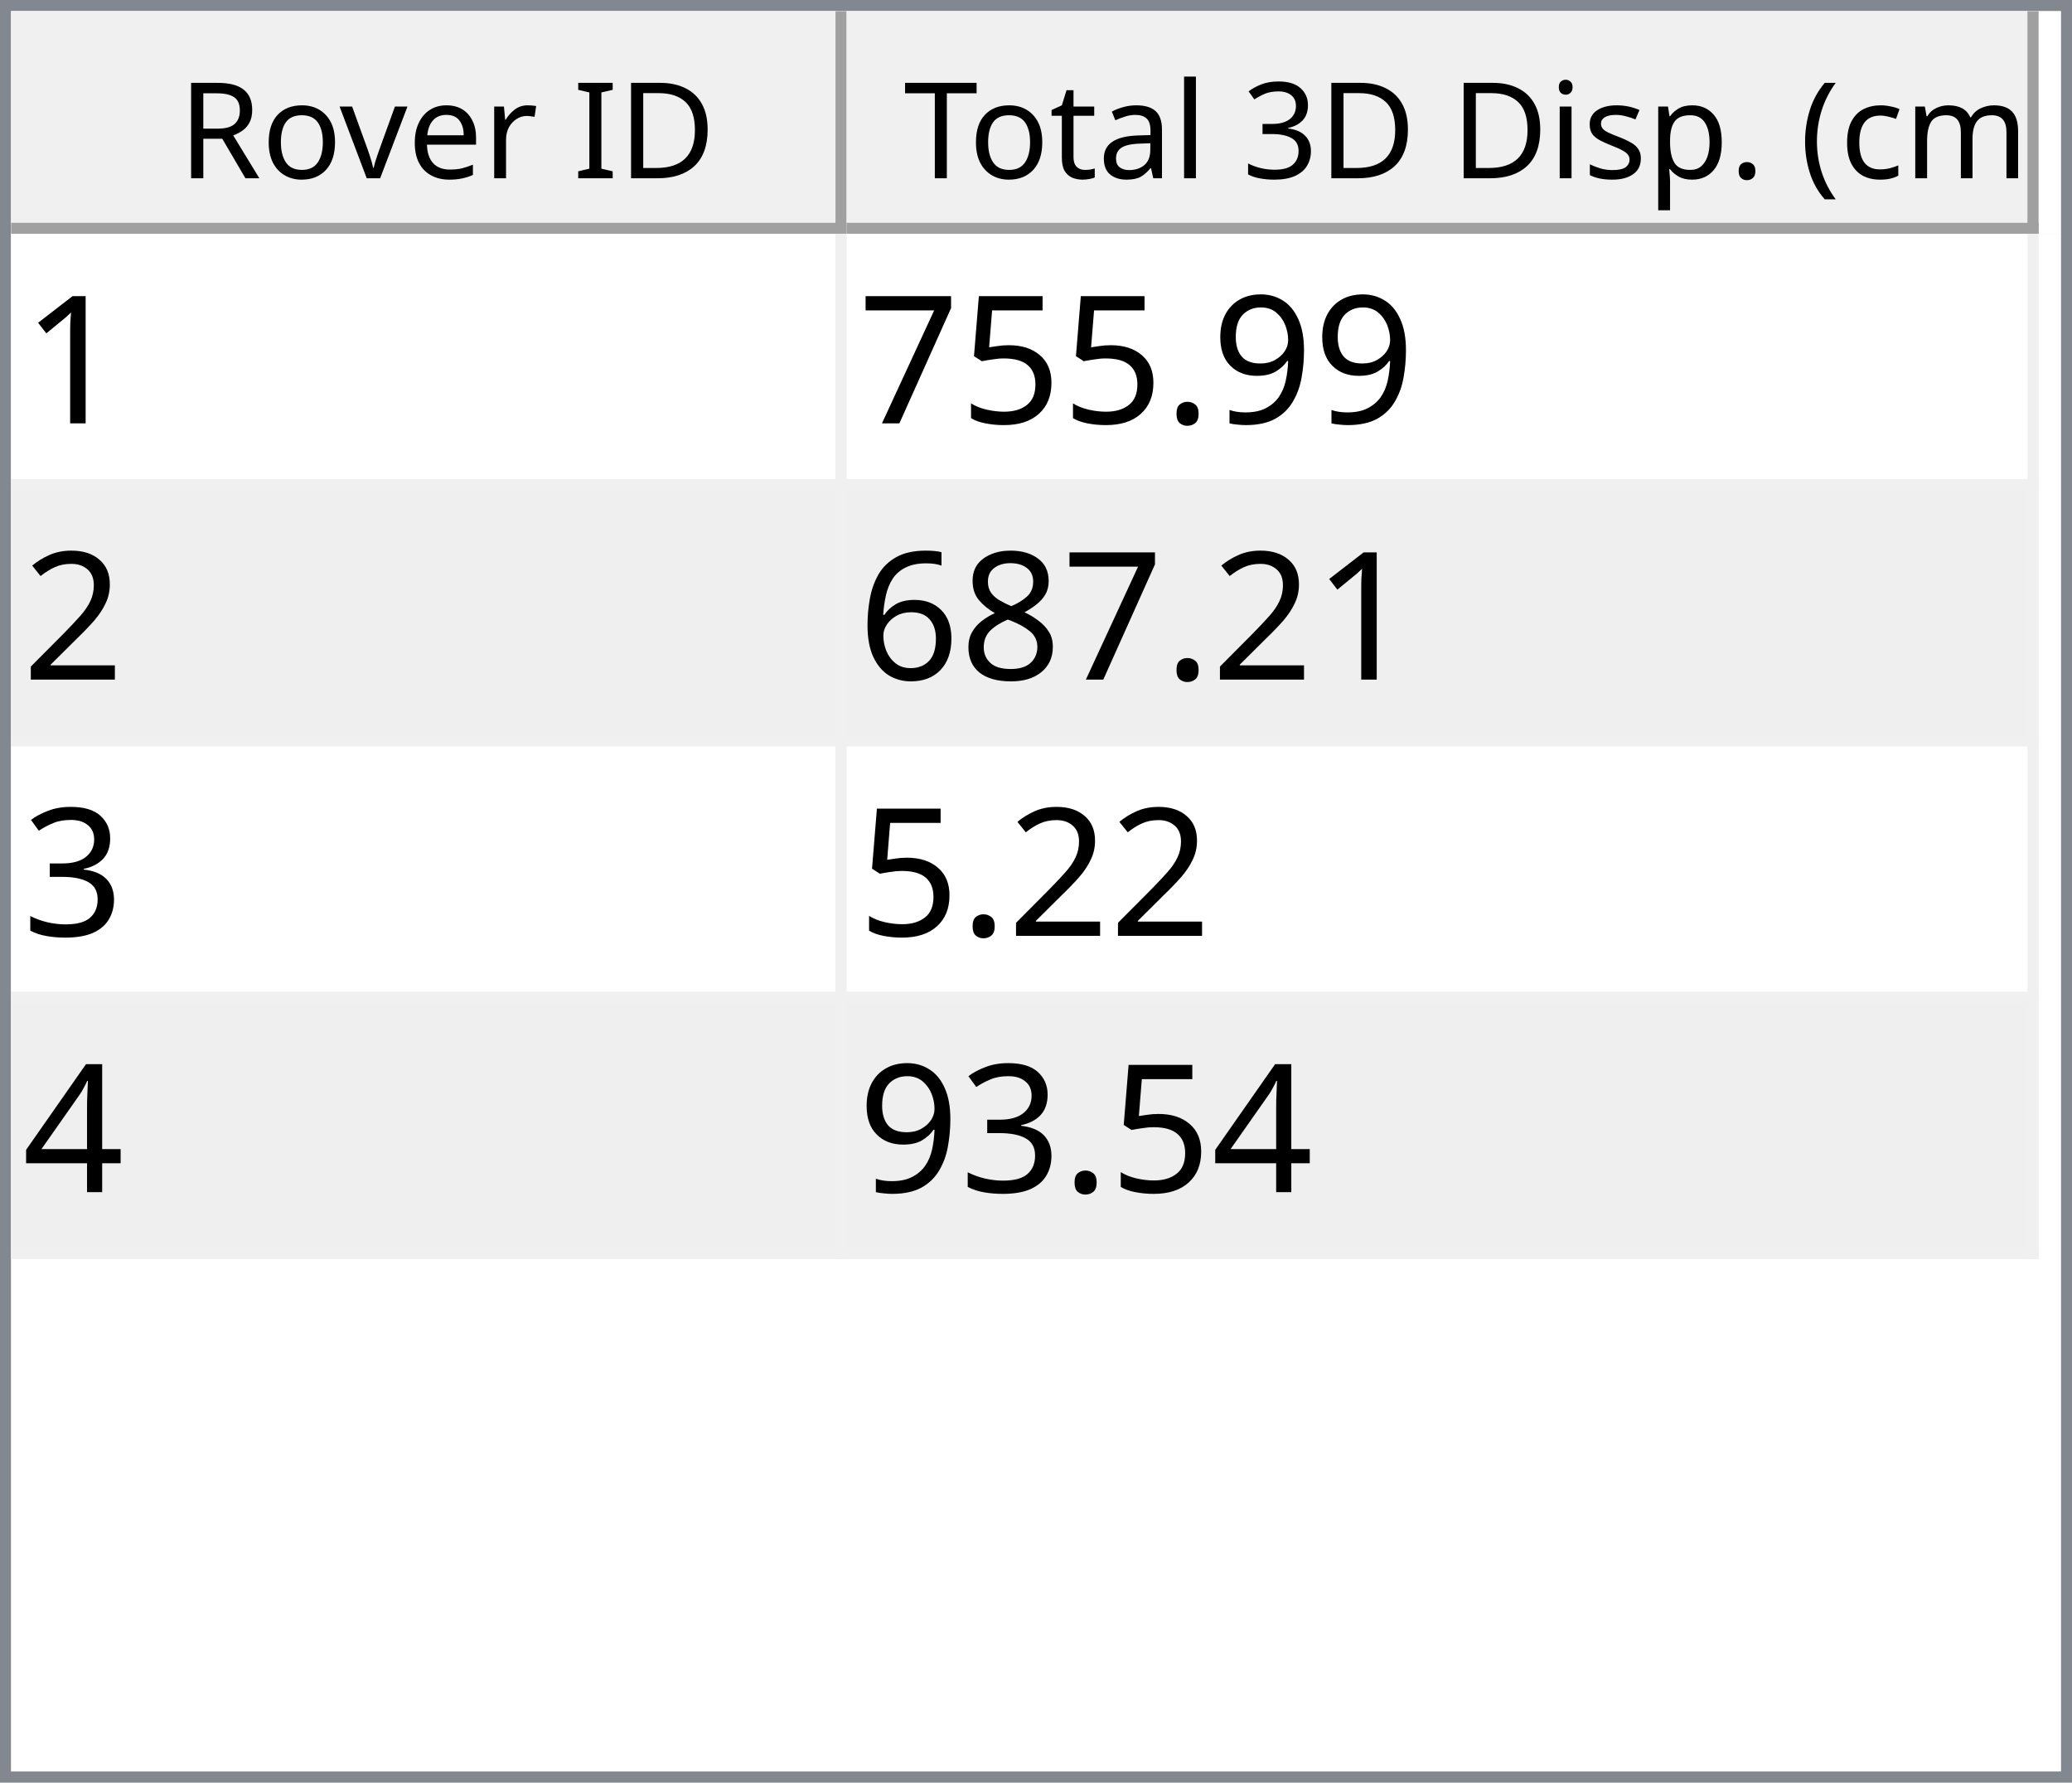
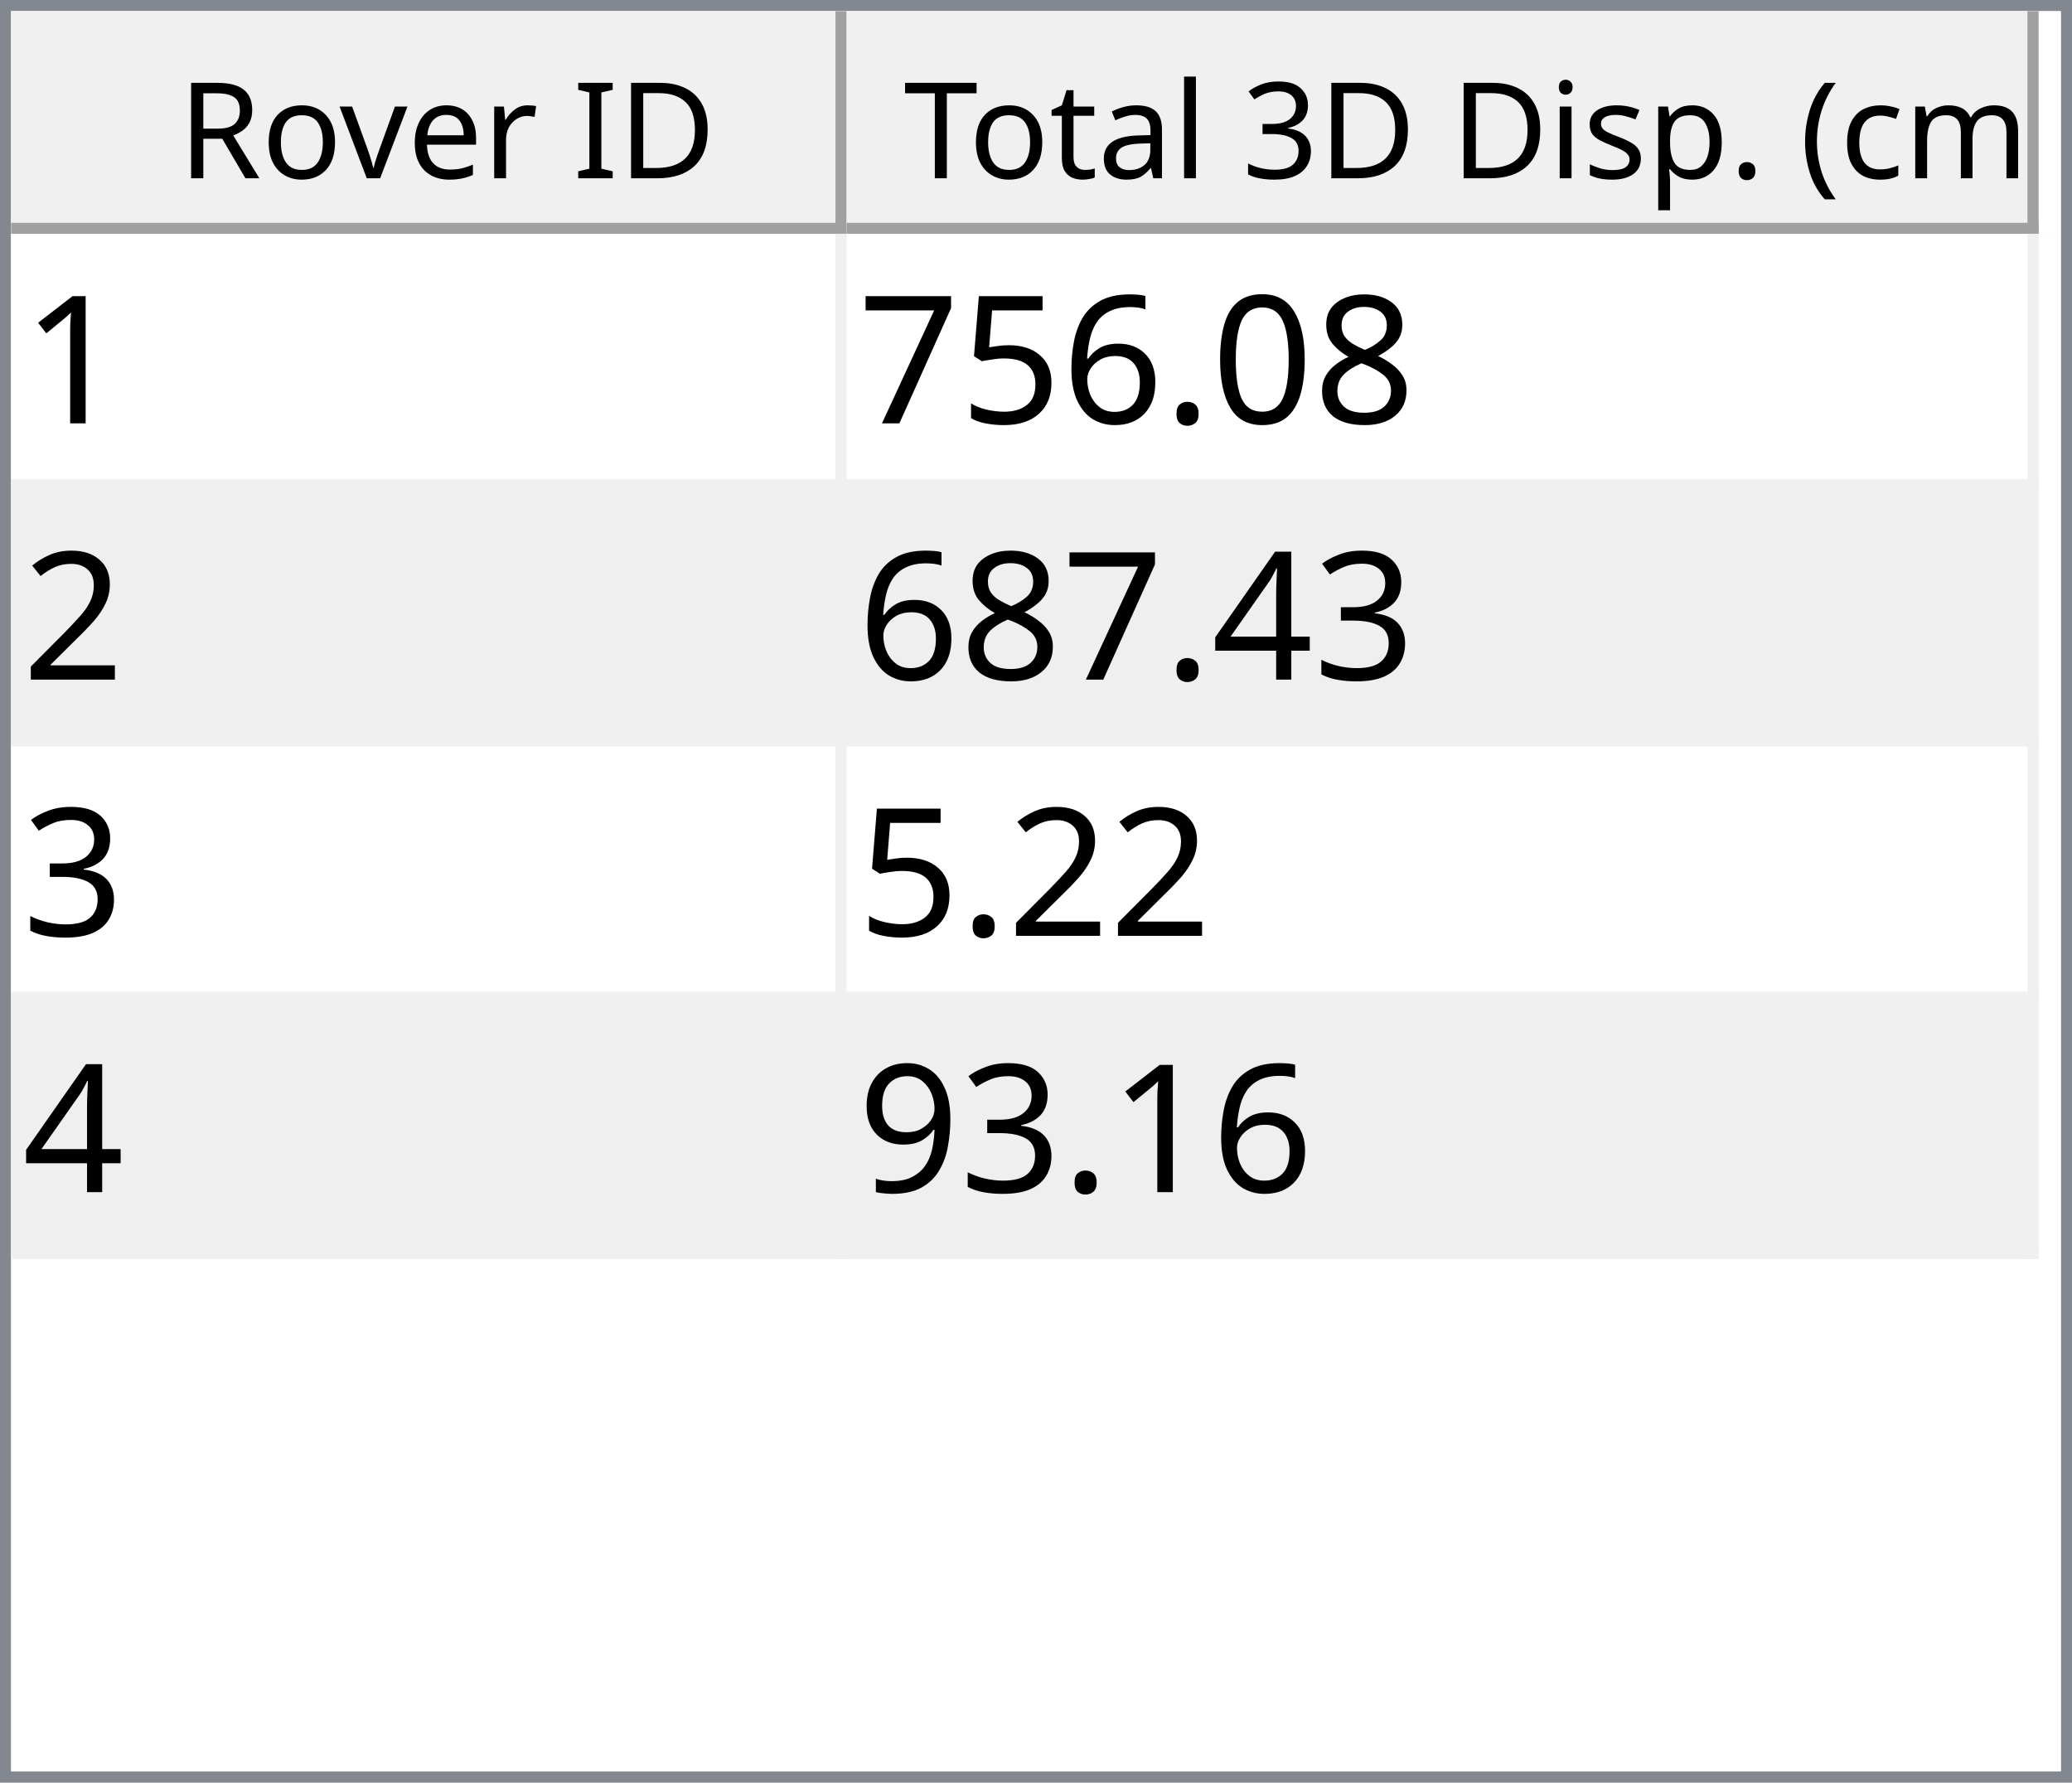
<svg xmlns="http://www.w3.org/2000/svg" style="fill-opacity:1; color-rendering:auto; color-interpolation:auto; text-rendering:auto; stroke:black; stroke-linecap:square; stroke-miterlimit:10; shape-rendering:auto; stroke-opacity:1; fill:black; stroke-dasharray:none; font-weight:normal; stroke-width:1; font-family:'Dialog'; font-style:normal; stroke-linejoin:miter; font-size:12px; stroke-dashoffset:0; image-rendering:auto;" width="186" height="160">
  <defs id="genericDefs" />
  <g>
    <defs id="defs1">
      <clipPath clipPathUnits="userSpaceOnUse" id="clipPath1">
        <path d="M0 0 L186 0 L186 160 L0 160 L0 0 Z" />
      </clipPath>
      <clipPath clipPathUnits="userSpaceOnUse" id="clipPath2">
        <path d="M0 0 L0 160 L186 160 L186 0 Z" />
      </clipPath>
      <clipPath clipPathUnits="userSpaceOnUse" id="clipPath3">
        <path d="M0 0 L0 20 L184 20 L184 0 Z" />
      </clipPath>
      <clipPath clipPathUnits="userSpaceOnUse" id="clipPath4">
        <path d="M0 0 L0 20 L75 20 L75 0 Z" />
      </clipPath>
      <clipPath clipPathUnits="userSpaceOnUse" id="clipPath5">
        <path d="M1 1 L1 19 L74 19 L74 1 Z" />
      </clipPath>
      <clipPath clipPathUnits="userSpaceOnUse" id="clipPath6">
        <path d="M0 0 L0 18 L73 18 L73 0 Z" />
      </clipPath>
      <clipPath clipPathUnits="userSpaceOnUse" id="clipPath7">
        <path d="M-0.5 -0.5 L-0.5 19.5 L74.5 19.5 L74.5 -0.5 Z" />
      </clipPath>
      <clipPath clipPathUnits="userSpaceOnUse" id="clipPath8">
        <path d="M0 0 L0 20 L107 20 L107 0 Z" />
      </clipPath>
      <clipPath clipPathUnits="userSpaceOnUse" id="clipPath9">
        <path d="M1 1 L1 19 L106 19 L106 1 Z" />
      </clipPath>
      <clipPath clipPathUnits="userSpaceOnUse" id="clipPath10">
        <path d="M0 0 L0 18 L105 18 L105 0 Z" />
      </clipPath>
      <clipPath clipPathUnits="userSpaceOnUse" id="clipPath11">
        <path d="M-0.5 -0.5 L-0.5 19.5 L106.5 19.5 L106.5 -0.5 Z" />
      </clipPath>
      <clipPath clipPathUnits="userSpaceOnUse" id="clipPath12">
        <path d="M0 0 L0 138 L184 138 L184 0 Z" />
      </clipPath>
      <clipPath clipPathUnits="userSpaceOnUse" id="clipPath13">
        <path d="M0 0 L0 92 L182 92 L182 0 Z" />
      </clipPath>
      <clipPath clipPathUnits="userSpaceOnUse" id="clipPath14">
        <path d="M-0.5 -0.5 L-0.5 91.5 L181.5 91.5 L181.5 -0.5 Z" />
      </clipPath>
      <clipPath clipPathUnits="userSpaceOnUse" id="clipPath15">
        <path d="M0 0 L0 22 L74 22 L74 0 Z" />
      </clipPath>
      <clipPath clipPathUnits="userSpaceOnUse" id="clipPath16">
        <path d="M0 0 L0 22 L106 22 L106 0 Z" />
      </clipPath>
      <font horiz-adv-x="64.551" id="font1">
        <font-face ascent="107.91" descent="25.098" units-per-em="100" style="font-style:normal; font-family:Segoe UI; font-weight:normal;" />
        <missing-glyph horiz-adv-x="64.551" d="M8.109 0 L8.109 68.266 L56.453 68.266 L56.453 0 L8.109 0 ZM15.328 7.234 L49.219 7.234 L49.219 61.031 L15.328 61.031 L15.328 7.234 Z" />
        <glyph unicode="D" horiz-adv-x="70.117" d="M9.188 0 L9.188 70.016 L28.516 70.016 Q65.531 70.016 65.531 35.891 Q65.531 19.672 55.25 9.836 Q44.969 0 27.734 0 L9.188 0 ZM17.391 62.594 L17.391 7.422 L27.828 7.422 Q41.609 7.422 49.273 14.797 Q56.938 22.172 56.938 35.688 Q56.938 62.594 28.328 62.594 L17.391 62.594 Z" />
        <glyph unicode="I" horiz-adv-x="26.611" d="M17.391 0 L9.188 0 L9.188 70.016 L17.391 70.016 L17.391 0 Z" />
        <glyph unicode=" " horiz-adv-x="27.393" d="" />
        <glyph unicode="r" horiz-adv-x="34.766" d="M34.188 41.891 Q32.078 43.5 28.125 43.5 Q23 43.5 19.555 38.672 Q16.109 33.844 16.109 25.484 L16.109 0 L8.109 0 L8.109 50 L16.109 50 L16.109 39.703 L16.312 39.703 Q18.016 44.969 21.531 47.922 Q25.047 50.875 29.391 50.875 Q32.516 50.875 34.188 50.203 L34.188 41.891 Z" />
        <glyph unicode="e" horiz-adv-x="52.295" d="M48.297 23 L12.984 23 Q13.188 14.656 17.484 10.109 Q21.781 5.562 29.297 5.562 Q37.75 5.562 44.828 11.141 L44.828 3.609 Q38.234 -1.172 27.391 -1.172 Q16.797 -1.172 10.742 5.641 Q4.688 12.453 4.688 24.812 Q4.688 36.469 11.305 43.82 Q17.922 51.172 27.734 51.172 Q37.547 51.172 42.922 44.828 Q48.297 38.484 48.297 27.203 L48.297 23 ZM40.094 29.781 Q40.047 36.719 36.75 40.578 Q33.453 44.438 27.594 44.438 Q21.922 44.438 17.969 40.383 Q14.016 36.328 13.094 29.781 L40.094 29.781 Z" />
        <glyph unicode="v" horiz-adv-x="47.9" d="M47.406 50 L27.484 0 L19.625 0 L0.688 50 L9.469 50 L22.172 13.672 Q23.578 9.672 23.922 6.688 L24.125 6.688 Q24.609 10.453 25.688 13.484 L38.969 50 L47.406 50 Z" />
        <glyph unicode="o" horiz-adv-x="58.594" d="M29 -1.172 Q17.922 -1.172 11.305 5.836 Q4.688 12.844 4.688 24.422 Q4.688 37.016 11.57 44.094 Q18.453 51.172 30.172 51.172 Q41.359 51.172 47.633 44.289 Q53.906 37.406 53.906 25.203 Q53.906 13.234 47.141 6.031 Q40.375 -1.172 29 -1.172 ZM29.594 44.438 Q21.875 44.438 17.383 39.188 Q12.891 33.938 12.891 24.703 Q12.891 15.828 17.43 10.695 Q21.969 5.562 29.594 5.562 Q37.359 5.562 41.531 10.594 Q45.703 15.625 45.703 24.906 Q45.703 34.281 41.531 39.359 Q37.359 44.438 29.594 44.438 Z" />
        <glyph unicode="R" horiz-adv-x="59.814" d="M59.375 0 L49.609 0 L37.891 19.625 Q36.281 22.359 34.766 24.289 Q33.25 26.219 31.664 27.438 Q30.078 28.656 28.25 29.219 Q26.422 29.781 24.125 29.781 L17.391 29.781 L17.391 0 L9.188 0 L9.188 70.016 L30.078 70.016 Q34.672 70.016 38.555 68.867 Q42.438 67.719 45.289 65.375 Q48.141 63.031 49.758 59.547 Q51.375 56.062 51.375 51.375 Q51.375 47.703 50.273 44.656 Q49.172 41.609 47.148 39.211 Q45.125 36.812 42.266 35.133 Q39.406 33.453 35.844 32.516 L35.844 32.328 Q37.594 31.547 38.891 30.547 Q40.188 29.547 41.359 28.18 Q42.531 26.812 43.68 25.078 Q44.828 23.344 46.234 21.047 L59.375 0 ZM17.391 62.594 L17.391 37.203 L28.516 37.203 Q31.594 37.203 34.203 38.133 Q36.812 39.062 38.719 40.797 Q40.625 42.531 41.703 45.047 Q42.781 47.562 42.781 50.688 Q42.781 56.297 39.141 59.445 Q35.5 62.594 28.609 62.594 L17.391 62.594 Z" />
        <glyph unicode=")" horiz-adv-x="30.176" d="M8.297 -15.922 L1.172 -15.922 Q16.406 2.344 16.406 26.812 Q16.406 51.469 1.078 70.016 L8.297 70.016 Q23.531 52.156 23.531 26.703 Q23.531 1.375 8.297 -15.922 Z" />
        <glyph unicode="m" horiz-adv-x="86.133" d="M79.109 0 L71.094 0 L71.094 28.719 Q71.094 37.016 68.531 40.727 Q65.969 44.438 59.906 44.438 Q54.781 44.438 51.195 39.75 Q47.609 35.062 47.609 28.516 L47.609 0 L39.594 0 L39.594 29.688 Q39.594 44.438 28.219 44.438 Q22.953 44.438 19.531 40.016 Q16.109 35.594 16.109 28.516 L16.109 0 L8.109 0 L8.109 50 L16.109 50 L16.109 42.094 L16.312 42.094 Q21.625 51.172 31.844 51.172 Q36.969 51.172 40.773 48.312 Q44.578 45.453 46 40.828 Q51.562 51.172 62.594 51.172 Q79.109 51.172 79.109 30.812 L79.109 0 Z" />
        <glyph unicode="c" horiz-adv-x="46.191" d="M42.188 2.297 Q36.422 -1.172 28.516 -1.172 Q17.828 -1.172 11.258 5.789 Q4.688 12.75 4.688 23.828 Q4.688 36.188 11.766 43.68 Q18.844 51.172 30.672 51.172 Q37.25 51.172 42.281 48.734 L42.281 40.531 Q36.719 44.438 30.375 44.438 Q22.703 44.438 17.797 38.945 Q12.891 33.453 12.891 24.516 Q12.891 15.719 17.508 10.641 Q22.125 5.562 29.891 5.562 Q36.422 5.562 42.188 9.906 L42.188 2.297 Z" />
        <glyph unicode="(" horiz-adv-x="30.176" d="M29.109 -15.922 L21.969 -15.922 Q6.844 1.375 6.844 26.703 Q6.844 52.156 21.969 70.016 L29.203 70.016 Q13.875 51.469 13.875 26.812 Q13.875 2.344 29.109 -15.922 Z" />
        <glyph unicode="." horiz-adv-x="21.68" d="M10.891 -1.078 Q8.641 -1.078 7.055 0.539 Q5.469 2.156 5.469 4.391 Q5.469 6.641 7.055 8.273 Q8.641 9.906 10.891 9.906 Q13.188 9.906 14.797 8.273 Q16.406 6.641 16.406 4.391 Q16.406 2.156 14.797 0.539 Q13.188 -1.078 10.891 -1.078 Z" />
        <glyph unicode="p" horiz-adv-x="58.789" d="M16.312 7.234 L16.109 7.234 L16.109 -23 L8.109 -23 L8.109 50 L16.109 50 L16.109 41.219 L16.312 41.219 Q22.219 51.172 33.594 51.172 Q43.266 51.172 48.688 44.461 Q54.109 37.75 54.109 26.469 Q54.109 13.922 48 6.375 Q41.891 -1.172 31.297 -1.172 Q21.578 -1.172 16.312 7.234 ZM16.109 27.391 L16.109 20.406 Q16.109 14.203 20.141 9.883 Q24.172 5.562 30.375 5.562 Q37.641 5.562 41.773 11.133 Q45.906 16.703 45.906 26.609 Q45.906 34.969 42.047 39.703 Q38.188 44.438 31.594 44.438 Q24.609 44.438 20.359 39.578 Q16.109 34.719 16.109 27.391 Z" />
        <glyph unicode="s" horiz-adv-x="42.432" d="M5.078 1.812 L5.078 10.406 Q11.625 5.562 19.484 5.562 Q30.031 5.562 30.031 12.594 Q30.031 14.594 29.125 15.992 Q28.219 17.391 26.68 18.461 Q25.141 19.531 23.07 20.383 Q21 21.234 18.609 22.172 Q15.281 23.484 12.766 24.828 Q10.25 26.172 8.57 27.859 Q6.891 29.547 6.031 31.695 Q5.172 33.844 5.172 36.719 Q5.172 40.234 6.789 42.945 Q8.406 45.656 11.086 47.484 Q13.766 49.312 17.211 50.242 Q20.656 51.172 24.312 51.172 Q30.812 51.172 35.938 48.922 L35.938 40.828 Q30.422 44.438 23.25 44.438 Q21 44.438 19.195 43.922 Q17.391 43.406 16.094 42.477 Q14.797 41.547 14.086 40.258 Q13.375 38.969 13.375 37.406 Q13.375 35.453 14.086 34.133 Q14.797 32.812 16.164 31.789 Q17.531 30.766 19.484 29.938 Q21.438 29.109 23.922 28.125 Q27.25 26.859 29.883 25.516 Q32.516 24.172 34.375 22.484 Q36.234 20.797 37.234 18.602 Q38.234 16.406 38.234 13.375 Q38.234 9.672 36.602 6.938 Q34.969 4.203 32.234 2.398 Q29.5 0.594 25.93 -0.289 Q22.359 -1.172 18.453 -1.172 Q10.75 -1.172 5.078 1.812 Z" />
        <glyph unicode="i" horiz-adv-x="24.219" d="M12.203 62.703 Q10.062 62.703 8.547 64.164 Q7.031 65.625 7.031 67.875 Q7.031 70.125 8.547 71.609 Q10.062 73.094 12.203 73.094 Q14.406 73.094 15.945 71.609 Q17.484 70.125 17.484 67.875 Q17.484 65.719 15.945 64.211 Q14.406 62.703 12.203 62.703 ZM16.109 0 L8.109 0 L8.109 50 L16.109 50 L16.109 0 Z" />
        <glyph unicode="3" horiz-adv-x="53.906" d="M46.531 19.828 Q46.531 15.094 44.75 11.211 Q42.969 7.328 39.719 4.57 Q36.469 1.812 31.93 0.297 Q27.391 -1.219 21.922 -1.219 Q11.922 -1.219 6 2.594 L6 11.188 Q13.094 5.609 22.219 5.609 Q25.875 5.609 28.828 6.539 Q31.781 7.469 33.906 9.227 Q36.031 10.984 37.18 13.477 Q38.328 15.969 38.328 19.094 Q38.328 32.812 18.797 32.812 L12.984 32.812 L12.984 39.594 L18.5 39.594 Q35.797 39.594 35.797 52.484 Q35.797 64.406 22.609 64.406 Q15.188 64.406 8.688 59.422 L8.688 67.188 Q15.375 71.188 24.609 71.188 Q29 71.188 32.57 69.969 Q36.141 68.75 38.68 66.555 Q41.219 64.359 42.609 61.281 Q44 58.203 44 54.5 Q44 40.672 30.031 36.719 L30.031 36.531 Q33.594 36.141 36.625 34.797 Q39.656 33.453 41.852 31.305 Q44.047 29.156 45.289 26.25 Q46.531 23.344 46.531 19.828 Z" />
        <glyph unicode="l" horiz-adv-x="24.219" d="M16.109 0 L8.109 0 L8.109 74.031 L16.109 74.031 L16.109 0 Z" />
        <glyph unicode="a" horiz-adv-x="50.879" d="M43.891 0 L35.891 0 L35.891 7.812 L35.688 7.812 Q30.469 -1.172 20.312 -1.172 Q12.844 -1.172 8.617 2.781 Q4.391 6.734 4.391 13.281 Q4.391 27.297 20.906 29.594 L35.891 31.688 Q35.891 44.438 25.594 44.438 Q16.547 44.438 9.281 38.281 L9.281 46.484 Q16.656 51.172 26.266 51.172 Q43.891 51.172 43.891 32.516 L43.891 0 ZM35.891 25.297 L23.828 23.641 Q18.266 22.859 15.43 20.875 Q12.594 18.891 12.594 13.875 Q12.594 10.203 15.211 7.883 Q17.828 5.562 22.172 5.562 Q28.125 5.562 32.008 9.742 Q35.891 13.922 35.891 20.312 L35.891 25.297 Z" />
        <glyph unicode="t" horiz-adv-x="33.887" d="M31.297 0.484 Q28.469 -1.078 23.828 -1.078 Q10.688 -1.078 10.688 13.578 L10.688 43.172 L2.094 43.172 L2.094 50 L10.688 50 L10.688 62.203 L18.703 64.797 L18.703 50 L31.297 50 L31.297 43.172 L18.703 43.172 L18.703 14.984 Q18.703 9.969 20.414 7.82 Q22.125 5.672 26.078 5.672 Q29.109 5.672 31.297 7.328 L31.297 0.484 Z" />
        <glyph unicode="T" horiz-adv-x="52.393" d="M50.594 62.594 L30.375 62.594 L30.375 0 L22.172 0 L22.172 62.594 L2 62.594 L2 70.016 L50.594 70.016 L50.594 62.594 Z" />
      </font>
      <font horiz-adv-x="75.0" id="font2">
        <font-face ascent="100.537" descent="21.973" units-per-em="100" style="font-style:normal; font-family:sans-serif; font-weight:normal;" />
        <missing-glyph horiz-adv-x="75.0" d="M12.5 0 L12.5 62.5 L62.5 62.5 L62.5 0 L12.5 0 ZM14.062 1.562 L60.938 1.562 L60.938 60.938 L14.062 60.938 L14.062 1.562 Z" />
        <glyph unicode="1" horiz-adv-x="55.615" d="M37.25 0 L28.469 0 L28.469 56 Q25.297 52.984 20.141 49.953 Q14.984 46.922 10.891 45.406 L10.891 53.906 Q18.266 57.375 23.781 62.305 Q29.297 67.234 31.594 71.875 L37.25 71.875 L37.25 0 Z" />
-         <glyph unicode="9" horiz-adv-x="55.615" d="M5.469 16.547 L13.922 17.328 Q14.984 11.375 18.016 8.688 Q21.047 6 25.781 6 Q29.828 6 32.883 7.859 Q35.938 9.719 37.891 12.82 Q39.844 15.922 41.164 21.195 Q42.484 26.469 42.484 31.938 Q42.484 32.516 42.438 33.688 Q39.797 29.5 35.234 26.883 Q30.672 24.266 25.344 24.266 Q16.453 24.266 10.305 30.711 Q4.156 37.156 4.156 47.703 Q4.156 58.594 10.578 65.234 Q17 71.875 26.656 71.875 Q33.641 71.875 39.43 68.117 Q45.219 64.359 48.219 57.398 Q51.219 50.438 51.219 37.25 Q51.219 23.531 48.242 15.406 Q45.266 7.281 39.383 3.031 Q33.5 -1.219 25.594 -1.219 Q17.188 -1.219 11.867 3.445 Q6.547 8.109 5.469 16.547 ZM41.453 48.141 Q41.453 55.719 37.43 60.156 Q33.406 64.594 27.734 64.594 Q21.875 64.594 17.531 59.812 Q13.188 55.031 13.188 47.406 Q13.188 40.578 17.312 36.305 Q21.438 32.031 27.484 32.031 Q33.594 32.031 37.523 36.305 Q41.453 40.578 41.453 48.141 Z" />
+         <glyph unicode="8" horiz-adv-x="55.615" d="M17.672 38.812 Q12.203 40.828 9.57 44.539 Q6.938 48.25 6.938 53.422 Q6.938 61.234 12.555 66.555 Q18.172 71.875 27.484 71.875 Q36.859 71.875 42.578 66.43 Q48.297 60.984 48.297 53.172 Q48.297 48.188 45.68 44.508 Q43.062 40.828 37.75 38.812 Q44.344 36.672 47.781 31.883 Q51.219 27.094 51.219 20.453 Q51.219 11.281 44.727 5.031 Q38.234 -1.219 27.641 -1.219 Q17.047 -1.219 10.547 5.055 Q4.047 11.328 4.047 20.703 Q4.047 27.688 7.594 32.398 Q11.141 37.109 17.672 38.812 ZM15.922 53.719 Q15.922 48.641 19.195 45.414 Q22.469 42.188 27.688 42.188 Q32.766 42.188 36.016 45.383 Q39.266 48.578 39.266 53.219 Q39.266 58.062 35.914 61.359 Q32.562 64.656 27.594 64.656 Q22.562 64.656 19.242 61.43 Q15.922 58.203 15.922 53.719 ZM13.094 20.656 Q13.094 16.891 14.875 13.375 Q16.656 9.859 20.172 7.93 Q23.688 6 27.734 6 Q34.031 6 38.133 10.055 Q42.234 14.109 42.234 20.359 Q42.234 26.703 38.016 30.859 Q33.797 35.016 27.438 35.016 Q21.234 35.016 17.164 30.914 Q13.094 26.812 13.094 20.656 Z" />
+         <glyph unicode="0" horiz-adv-x="55.615" d="M4.156 35.297 Q4.156 48 6.766 55.742 Q9.375 63.484 14.523 67.68 Q19.672 71.875 27.484 71.875 Q33.25 71.875 37.594 69.555 Q41.938 67.234 44.773 62.867 Q47.609 58.5 49.219 52.227 Q50.828 45.953 50.828 35.297 Q50.828 22.703 48.242 14.969 Q45.656 7.234 40.508 3.008 Q35.359 -1.219 27.484 -1.219 Q17.141 -1.219 11.234 6.203 Q4.156 15.141 4.156 35.297 ZM13.188 35.297 Q13.188 17.672 17.312 11.836 Q21.438 6 27.484 6 Q33.547 6 37.672 11.859 Q41.797 17.719 41.797 35.297 Q41.797 52.984 37.672 58.789 Q33.547 64.594 27.391 64.594 Q21.344 64.594 17.719 59.469 Q13.188 52.938 13.188 35.297 Z" />
        <glyph unicode="." horiz-adv-x="27.783" d="M9.078 0 L9.078 10.016 L19.094 10.016 L19.094 0 L9.078 0 Z" />
+         <glyph unicode="6" horiz-adv-x="55.615" d="M49.75 54.047 L41.016 53.375 Q39.844 58.547 37.703 60.891 Q34.125 64.656 28.906 64.656 Q24.703 64.656 21.531 62.312 Q17.391 59.281 14.992 53.469 Q12.594 47.656 12.5 36.922 Q15.672 41.75 20.266 44.094 Q24.859 46.438 29.891 46.438 Q38.672 46.438 44.852 39.969 Q51.031 33.5 51.031 23.25 Q51.031 16.5 48.125 10.719 Q45.219 4.938 40.141 1.859 Q35.062 -1.219 28.609 -1.219 Q17.625 -1.219 10.695 6.859 Q3.766 14.938 3.766 33.5 Q3.766 54.25 11.422 63.672 Q18.109 71.875 29.438 71.875 Q37.891 71.875 43.289 67.141 Q48.688 62.406 49.75 54.047 ZM13.875 23.188 Q13.875 18.656 15.797 14.508 Q17.719 10.359 21.188 8.18 Q24.656 6 28.469 6 Q34.031 6 38.039 10.492 Q42.047 14.984 42.047 22.703 Q42.047 30.125 38.086 34.398 Q34.125 38.672 28.125 38.672 Q22.172 38.672 18.023 34.398 Q13.875 30.125 13.875 23.188 Z" />
        <glyph unicode="5" horiz-adv-x="55.615" d="M4.156 18.75 L13.375 19.531 Q14.406 12.797 18.141 9.398 Q21.875 6 27.156 6 Q33.5 6 37.891 10.789 Q42.281 15.578 42.281 23.484 Q42.281 31 38.062 35.352 Q33.844 39.703 27 39.703 Q22.75 39.703 19.336 37.773 Q15.922 35.844 13.969 32.766 L5.719 33.844 L12.641 70.609 L48.25 70.609 L48.25 62.203 L19.672 62.203 L15.828 42.969 Q22.266 47.469 29.344 47.469 Q38.719 47.469 45.164 40.969 Q51.609 34.469 51.609 24.266 Q51.609 14.547 45.953 7.469 Q39.062 -1.219 27.156 -1.219 Q17.391 -1.219 11.211 4.25 Q5.031 9.719 4.156 18.75 Z" />
        <glyph unicode="7" horiz-adv-x="55.615" d="M4.734 62.203 L4.734 70.656 L51.078 70.656 L51.078 63.812 Q44.234 56.547 37.523 44.484 Q30.812 32.422 27.156 19.672 Q24.516 10.688 23.781 0 L14.75 0 Q14.891 8.453 18.062 20.414 Q21.234 32.375 27.172 43.484 Q33.109 54.594 39.797 62.203 L4.734 62.203 Z" />
        <glyph unicode="2" horiz-adv-x="55.615" d="M50.344 8.453 L50.344 0 L3.031 0 Q2.938 3.172 4.047 6.109 Q5.859 10.938 9.836 15.625 Q13.812 20.312 21.344 26.469 Q33.016 36.031 37.117 41.625 Q41.219 47.219 41.219 52.203 Q41.219 57.422 37.477 61.008 Q33.734 64.594 27.734 64.594 Q21.391 64.594 17.578 60.789 Q13.766 56.984 13.719 50.25 L4.688 51.172 Q5.609 61.281 11.664 66.578 Q17.719 71.875 27.938 71.875 Q38.234 71.875 44.242 66.164 Q50.25 60.453 50.25 52 Q50.25 47.703 48.492 43.555 Q46.734 39.406 42.656 34.812 Q38.578 30.219 29.109 22.219 Q21.188 15.578 18.945 13.211 Q16.703 10.844 15.234 8.453 L50.344 8.453 Z" />
-         <glyph unicode="8" horiz-adv-x="55.615" d="M17.672 38.812 Q12.203 40.828 9.57 44.539 Q6.938 48.25 6.938 53.422 Q6.938 61.234 12.555 66.555 Q18.172 71.875 27.484 71.875 Q36.859 71.875 42.578 66.43 Q48.297 60.984 48.297 53.172 Q48.297 48.188 45.68 44.508 Q43.062 40.828 37.75 38.812 Q44.344 36.672 47.781 31.883 Q51.219 27.094 51.219 20.453 Q51.219 11.281 44.727 5.031 Q38.234 -1.219 27.641 -1.219 Q17.047 -1.219 10.547 5.055 Q4.047 11.328 4.047 20.703 Q4.047 27.688 7.594 32.398 Q11.141 37.109 17.672 38.812 ZM15.922 53.719 Q15.922 48.641 19.195 45.414 Q22.469 42.188 27.688 42.188 Q32.766 42.188 36.016 45.383 Q39.266 48.578 39.266 53.219 Q39.266 58.062 35.914 61.359 Q32.562 64.656 27.594 64.656 Q22.562 64.656 19.242 61.43 Q15.922 58.203 15.922 53.719 ZM13.094 20.656 Q13.094 16.891 14.875 13.375 Q16.656 9.859 20.172 7.93 Q23.688 6 27.734 6 Q34.031 6 38.133 10.055 Q42.234 14.109 42.234 20.359 Q42.234 26.703 38.016 30.859 Q33.797 35.016 27.438 35.016 Q21.234 35.016 17.164 30.914 Q13.094 26.812 13.094 20.656 Z" />
-         <glyph unicode="6" horiz-adv-x="55.615" d="M49.75 54.047 L41.016 53.375 Q39.844 58.547 37.703 60.891 Q34.125 64.656 28.906 64.656 Q24.703 64.656 21.531 62.312 Q17.391 59.281 14.992 53.469 Q12.594 47.656 12.5 36.922 Q15.672 41.75 20.266 44.094 Q24.859 46.438 29.891 46.438 Q38.672 46.438 44.852 39.969 Q51.031 33.5 51.031 23.25 Q51.031 16.5 48.125 10.719 Q45.219 4.938 40.141 1.859 Q35.062 -1.219 28.609 -1.219 Q17.625 -1.219 10.695 6.859 Q3.766 14.938 3.766 33.5 Q3.766 54.25 11.422 63.672 Q18.109 71.875 29.438 71.875 Q37.891 71.875 43.289 67.141 Q48.688 62.406 49.75 54.047 ZM13.875 23.188 Q13.875 18.656 15.797 14.508 Q17.719 10.359 21.188 8.18 Q24.656 6 28.469 6 Q34.031 6 38.039 10.492 Q42.047 14.984 42.047 22.703 Q42.047 30.125 38.086 34.398 Q34.125 38.672 28.125 38.672 Q22.172 38.672 18.023 34.398 Q13.875 30.125 13.875 23.188 Z" />
        <glyph unicode="3" horiz-adv-x="55.615" d="M4.203 18.891 L12.984 20.062 Q14.5 12.594 18.141 9.297 Q21.781 6 27 6 Q33.203 6 37.477 10.297 Q41.75 14.594 41.75 20.953 Q41.75 27 37.797 30.93 Q33.844 34.859 27.734 34.859 Q25.25 34.859 21.531 33.891 L22.516 41.609 Q23.391 41.5 23.922 41.5 Q29.547 41.5 34.039 44.43 Q38.531 47.359 38.531 53.469 Q38.531 58.297 35.258 61.477 Q31.984 64.656 26.812 64.656 Q21.688 64.656 18.266 61.43 Q14.844 58.203 13.875 51.766 L5.078 53.328 Q6.688 62.156 12.398 67.016 Q18.109 71.875 26.609 71.875 Q32.469 71.875 37.398 69.359 Q42.328 66.844 44.945 62.5 Q47.562 58.156 47.562 53.266 Q47.562 48.641 45.07 44.828 Q42.578 41.016 37.703 38.766 Q44.047 37.312 47.562 32.695 Q51.078 28.078 51.078 21.141 Q51.078 11.766 44.242 5.25 Q37.406 -1.266 26.953 -1.266 Q17.531 -1.266 11.305 4.352 Q5.078 9.969 4.203 18.891 Z" />
        <glyph unicode="4" horiz-adv-x="55.615" d="M32.328 0 L32.328 17.141 L1.266 17.141 L1.266 25.203 L33.938 71.578 L41.109 71.578 L41.109 25.203 L50.781 25.203 L50.781 17.141 L41.109 17.141 L41.109 0 L32.328 0 ZM32.328 25.203 L32.328 57.469 L9.906 25.203 L32.328 25.203 Z" />
+         <glyph unicode="9" horiz-adv-x="55.615" d="M5.469 16.547 L13.922 17.328 Q14.984 11.375 18.016 8.688 Q21.047 6 25.781 6 Q29.828 6 32.883 7.859 Q35.938 9.719 37.891 12.82 Q39.844 15.922 41.164 21.195 Q42.484 26.469 42.484 31.938 Q42.484 32.516 42.438 33.688 Q39.797 29.5 35.234 26.883 Q30.672 24.266 25.344 24.266 Q16.453 24.266 10.305 30.711 Q4.156 37.156 4.156 47.703 Q4.156 58.594 10.578 65.234 Q17 71.875 26.656 71.875 Q33.641 71.875 39.43 68.117 Q45.219 64.359 48.219 57.398 Q51.219 50.438 51.219 37.25 Q51.219 23.531 48.242 15.406 Q45.266 7.281 39.383 3.031 Q33.5 -1.219 25.594 -1.219 Q17.188 -1.219 11.867 3.445 Q6.547 8.109 5.469 16.547 ZM41.453 48.141 Q41.453 55.719 37.43 60.156 Q33.406 64.594 27.734 64.594 Q21.875 64.594 17.531 59.812 Q13.188 55.031 13.188 47.406 Q13.188 40.578 17.312 36.305 Q21.438 32.031 27.484 32.031 Q33.594 32.031 37.523 36.305 Q41.453 40.578 41.453 48.141 Z" />
      </font>
    </defs>
    <g style="fill:white; stroke:white;">
      <rect x="0" y="0" width="186" style="clip-path:url(#clipPath1); stroke:none;" height="160" />
    </g>
    <g style="fill:white; text-rendering:optimizeSpeed; color-rendering:optimizeSpeed; image-rendering:optimizeSpeed; shape-rendering:crispEdges; stroke:white; color-interpolation:sRGB;">
      <rect x="0" width="186" height="160" y="0" style="stroke:none;" />
      <path style="stroke:none;" d="M0 160 L186 160 L186 0 L0 0 Z" />
    </g>
    <g style="fill:rgb(240,240,240); font-family:'Segoe UI'; stroke:rgb(240,240,240);">
      <rect x="0" y="0" width="186" style="clip-path:url(#clipPath2); stroke:none;" height="160" />
    </g>
    <g style="fill:rgb(130,135,144); font-family:'Segoe UI'; stroke:rgb(130,135,144);">
      <path d="M0 0 L186 0 L186 160 L0 160 L0 0 ZM1 1 L185 1 L185 159 L1 159 L1 1 Z" style="fill-rule:evenodd; clip-path:url(#clipPath2); stroke:none;" />
    </g>
    <g style="fill:white; font-family:'Segoe UI'; stroke:white;" transform="translate(1,1)">
      <rect x="0" y="0" width="184" style="clip-path:url(#clipPath3); stroke:none;" height="20" />
    </g>
    <g style="fill:rgb(240,240,240); font-family:'Segoe UI'; stroke:rgb(240,240,240);" transform="translate(1,1)">
      <rect x="0" y="0" width="75" style="clip-path:url(#clipPath4); stroke:none;" height="20" />
    </g>
    <g style="font-family:'Segoe UI';" transform="translate(2,2)">
      <text x="14" xml:space="preserve" y="14" style="clip-path:url(#clipPath6); stroke:none;">Rover ID</text>
    </g>
    <g style="fill:rgb(160,160,160); font-family:'Segoe UI'; stroke:rgb(160,160,160); stroke-linejoin:bevel;" transform="translate(1.5,1.5)">
      <line x1="74" x2="74" y1="0" style="fill:none; clip-path:url(#clipPath7);" y2="19" />
    </g>
    <g style="fill:rgb(160,160,160); font-family:'Segoe UI'; stroke:rgb(160,160,160); stroke-linejoin:bevel;" transform="matrix(1,0,0,1,1,1) translate(0.5,0.5)">
      <line x1="0" x2="74" y1="19" style="fill:none; clip-path:url(#clipPath7);" y2="19" />
    </g>
    <g style="fill:rgb(240,240,240); font-family:'Segoe UI'; stroke:rgb(240,240,240);" transform="translate(76,1)">
      <rect x="0" y="0" width="107" style="clip-path:url(#clipPath8); stroke:none;" height="20" />
    </g>
    <g style="font-family:'Segoe UI';" transform="translate(77,2)">
      <text x="1" xml:space="preserve" y="14" style="clip-path:url(#clipPath10); stroke:none;"> Total 3D Disp. (cm)</text>
    </g>
    <g style="fill:rgb(160,160,160); font-family:'Segoe UI'; stroke:rgb(160,160,160); stroke-linejoin:bevel;" transform="translate(76.5,1.5)">
      <line x1="106" x2="106" y1="0" style="fill:none; clip-path:url(#clipPath11);" y2="19" />
    </g>
    <g style="fill:rgb(160,160,160); font-family:'Segoe UI'; stroke:rgb(160,160,160); stroke-linejoin:bevel;" transform="matrix(1,0,0,1,76,1) translate(0.5,0.5)">
      <line x1="0" x2="106" y1="19" style="fill:none; clip-path:url(#clipPath11);" y2="19" />
    </g>
    <g style="fill:white; font-family:'Segoe UI'; stroke:white;" transform="translate(1,21)">
      <rect x="0" y="0" width="184" style="clip-path:url(#clipPath12); stroke:none;" height="138" />
    </g>
    <g style="fill:rgb(240,240,240); font-size:16px; font-family:sans-serif; stroke:rgb(240,240,240);" transform="translate(1,21)">
      <rect x="0" y="0" width="182" style="clip-path:url(#clipPath13); stroke:none;" height="92" />
      <line transform="translate(0.5,0.5)" x1="0" x2="181" y1="22" style="clip-path:url(#clipPath14); fill:none; stroke-linejoin:bevel;" y2="22" />
    </g>
    <g transform="matrix(1,0,0,1,1,21) translate(0.5,0.5)" style="fill:rgb(240,240,240); font-size:16px; font-family:sans-serif; stroke:rgb(240,240,240); stroke-linejoin:bevel;">
      <line x1="0" x2="181" y1="45" style="fill:none; clip-path:url(#clipPath14);" y2="45" />
    </g>
    <g transform="matrix(1,0,0,1,1,21) translate(0.5,0.5)" style="fill:rgb(240,240,240); font-size:16px; font-family:sans-serif; stroke:rgb(240,240,240); stroke-linejoin:bevel;">
      <line x1="0" x2="181" y1="68" style="fill:none; clip-path:url(#clipPath14);" y2="68" />
    </g>
    <g transform="matrix(1,0,0,1,1,21) translate(0.5,0.5)" style="fill:rgb(240,240,240); font-size:16px; font-family:sans-serif; stroke:rgb(240,240,240); stroke-linejoin:bevel;">
      <line x1="0" x2="181" y1="91" style="fill:none; clip-path:url(#clipPath14);" y2="91" />
    </g>
    <g transform="matrix(1,0,0,1,1,21) translate(0.5,0.5)" style="fill:rgb(240,240,240); font-size:16px; font-family:sans-serif; stroke:rgb(240,240,240); stroke-linejoin:bevel;">
      <line x1="74" x2="74" y1="0" style="fill:none; clip-path:url(#clipPath14);" y2="91" />
    </g>
    <g transform="matrix(1,0,0,1,1,21) translate(0.5,0.5)" style="fill:rgb(240,240,240); font-size:16px; font-family:sans-serif; stroke:rgb(240,240,240); stroke-linejoin:bevel;">
      <line x1="181" x2="181" y1="0" style="fill:none; clip-path:url(#clipPath14);" y2="91" />
    </g>
    <g style="fill:white; font-size:16px; font-family:sans-serif; stroke:white;" transform="matrix(1,0,0,1,1,21)">
      <rect x="0" y="0" width="74" style="clip-path:url(#clipPath15); stroke:none;" height="22" />
      <text x="1" y="17" style="fill:black; clip-path:url(#clipPath15); stroke:none;" xml:space="preserve">1</text>
    </g>
    <g style="fill:white; font-size:16px; font-family:sans-serif; stroke:white;" transform="matrix(1,0,0,1,1,21) translate(75,0)">
      <rect x="0" y="0" width="106" style="clip-path:url(#clipPath16); stroke:none;" height="22" />
-       <text x="1" y="17" style="fill:black; clip-path:url(#clipPath16); stroke:none;" xml:space="preserve">755.99</text>
+       <text x="1" y="17" style="fill:black; clip-path:url(#clipPath16); stroke:none;" xml:space="preserve">756.08</text>
    </g>
    <g style="fill:rgb(239,239,239); font-size:16px; font-family:sans-serif; stroke:rgb(239,239,239);" transform="matrix(1,0,0,1,1,21) translate(0,23)">
      <rect x="0" y="0" width="74" style="clip-path:url(#clipPath15); stroke:none;" height="22" />
      <text x="1" y="17" style="fill:black; clip-path:url(#clipPath15); stroke:none;" xml:space="preserve">2</text>
    </g>
    <g style="fill:rgb(239,239,239); font-size:16px; font-family:sans-serif; stroke:rgb(239,239,239);" transform="matrix(1,0,0,1,1,21) translate(75,23)">
      <rect x="0" y="0" width="106" style="clip-path:url(#clipPath16); stroke:none;" height="22" />
-       <text x="1" y="17" style="fill:black; clip-path:url(#clipPath16); stroke:none;" xml:space="preserve">687.21</text>
+       <text x="1" y="17" style="fill:black; clip-path:url(#clipPath16); stroke:none;" xml:space="preserve">687.43</text>
    </g>
    <g style="fill:white; font-size:16px; font-family:sans-serif; stroke:white;" transform="matrix(1,0,0,1,1,21) translate(0,46)">
      <rect x="0" y="0" width="74" style="clip-path:url(#clipPath15); stroke:none;" height="22" />
      <text x="1" y="17" style="fill:black; clip-path:url(#clipPath15); stroke:none;" xml:space="preserve">3</text>
    </g>
    <g style="fill:white; font-size:16px; font-family:sans-serif; stroke:white;" transform="matrix(1,0,0,1,1,21) translate(75,46)">
      <rect x="0" y="0" width="106" style="clip-path:url(#clipPath16); stroke:none;" height="22" />
      <text x="1" y="17" style="fill:black; clip-path:url(#clipPath16); stroke:none;" xml:space="preserve">5.22</text>
    </g>
    <g style="fill:rgb(239,239,239); font-size:16px; font-family:sans-serif; stroke:rgb(239,239,239);" transform="matrix(1,0,0,1,1,21) translate(0,69)">
      <rect x="0" y="0" width="74" style="clip-path:url(#clipPath15); stroke:none;" height="22" />
      <text x="1" y="17" style="fill:black; clip-path:url(#clipPath15); stroke:none;" xml:space="preserve">4</text>
    </g>
    <g style="fill:rgb(239,239,239); font-size:16px; font-family:sans-serif; stroke:rgb(239,239,239);" transform="matrix(1,0,0,1,1,21) translate(75,69)">
      <rect x="0" y="0" width="106" style="clip-path:url(#clipPath16); stroke:none;" height="22" />
-       <text x="1" y="17" style="fill:black; clip-path:url(#clipPath16); stroke:none;" xml:space="preserve">93.54</text>
+       <text x="1" y="17" style="fill:black; clip-path:url(#clipPath16); stroke:none;" xml:space="preserve">93.16</text>
    </g>
  </g>
</svg>
